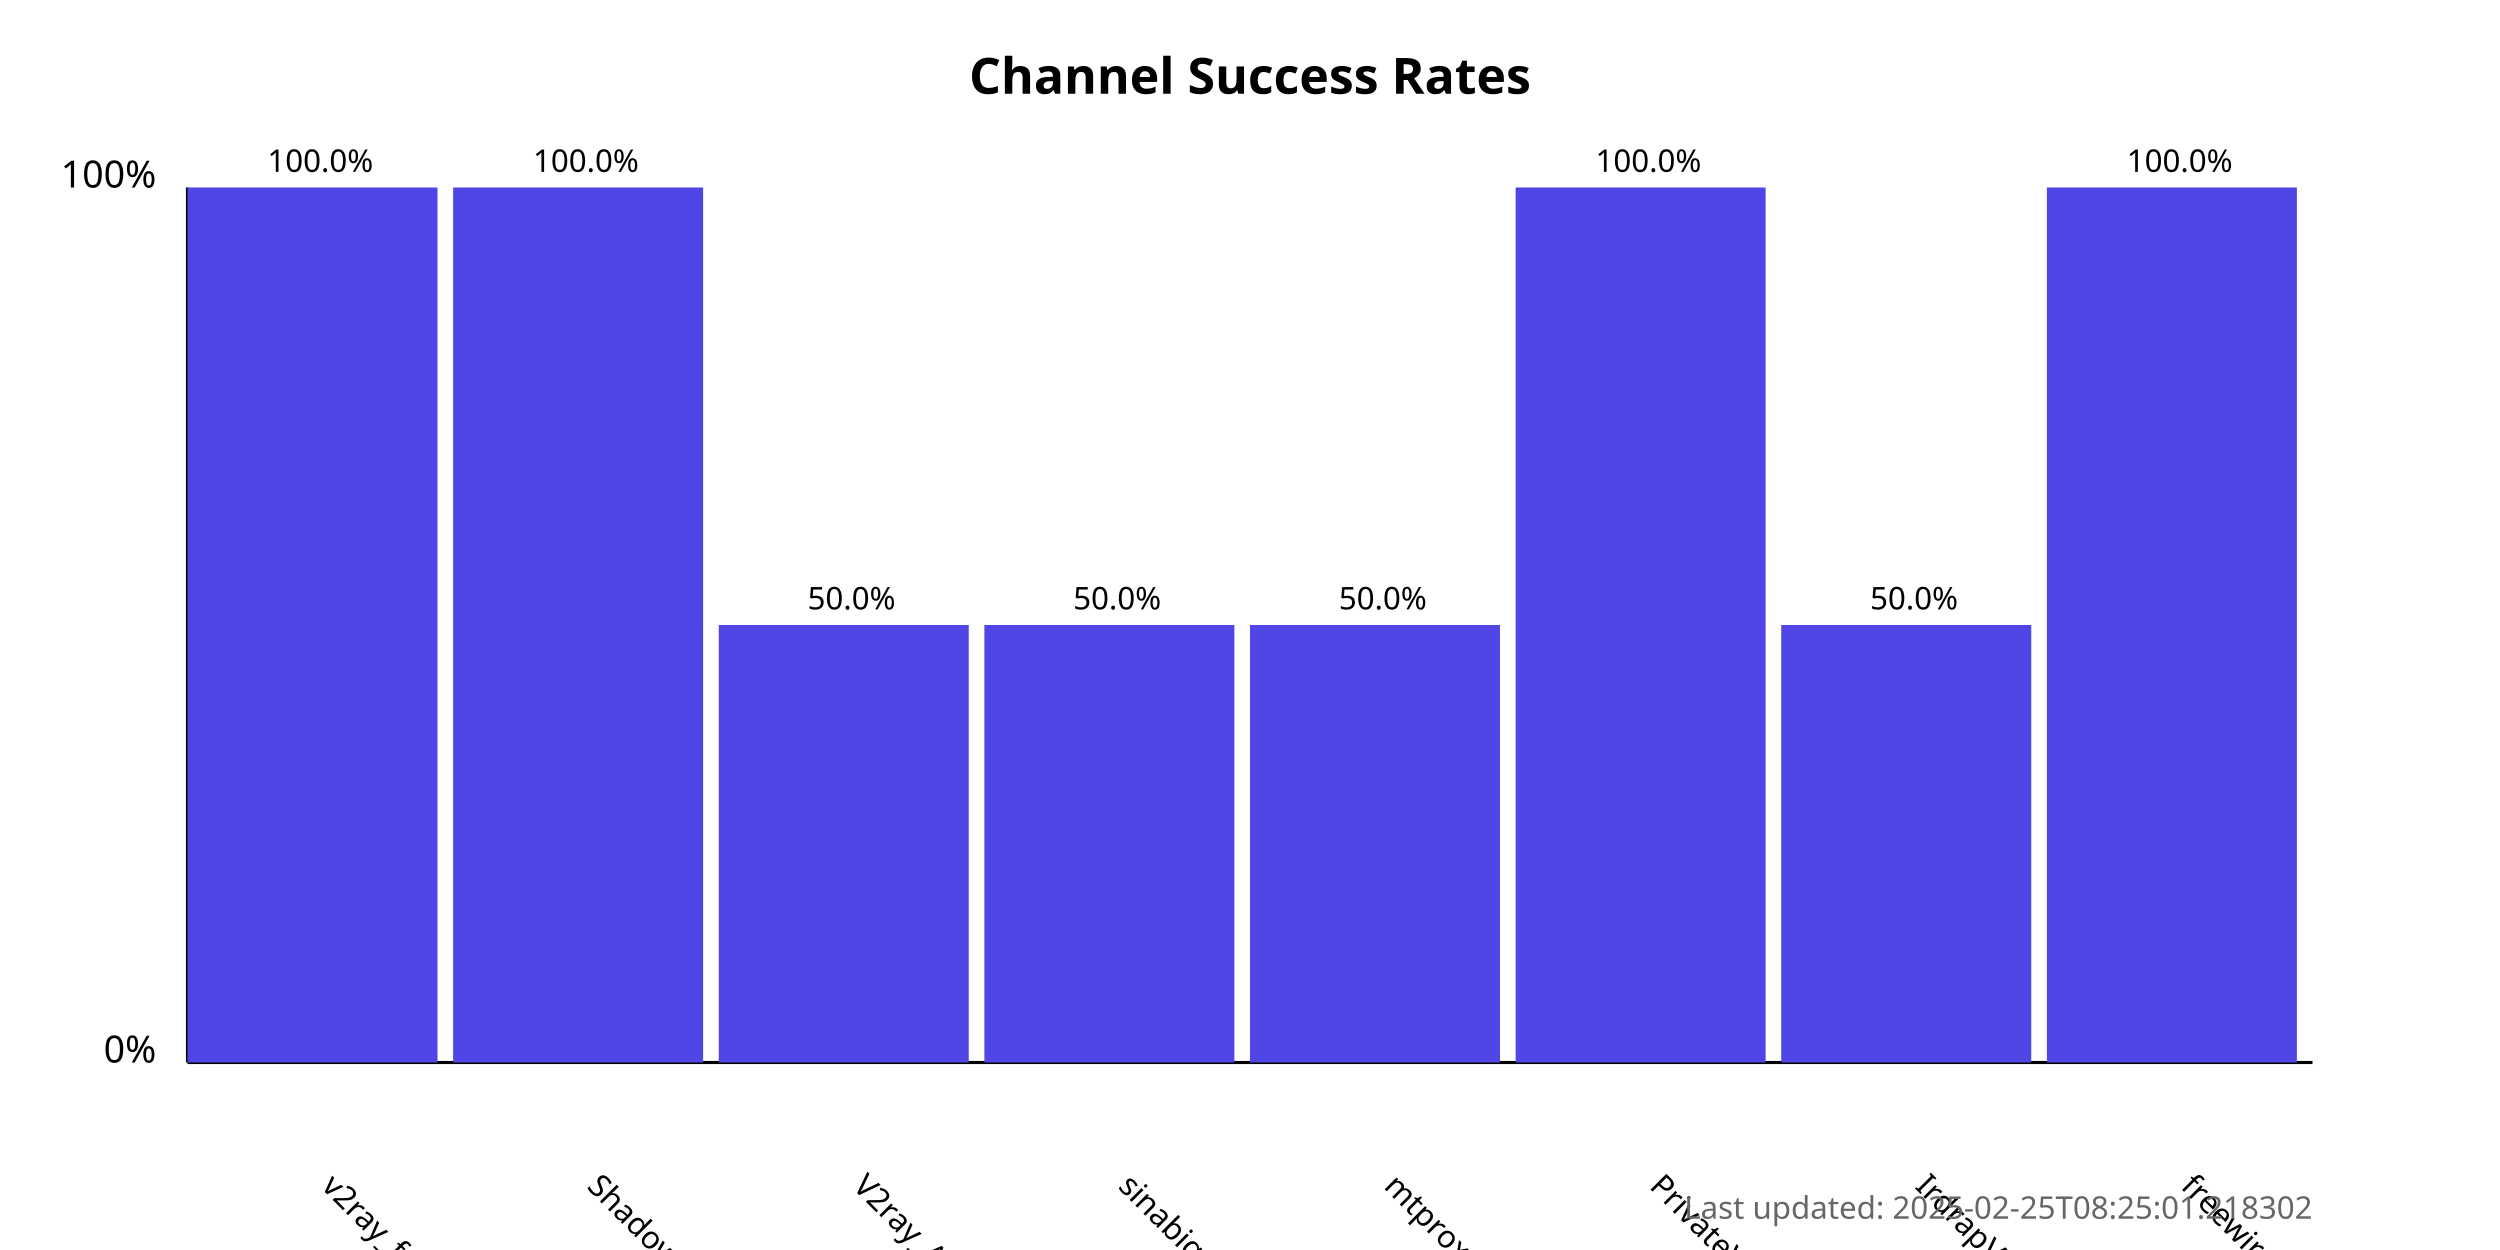
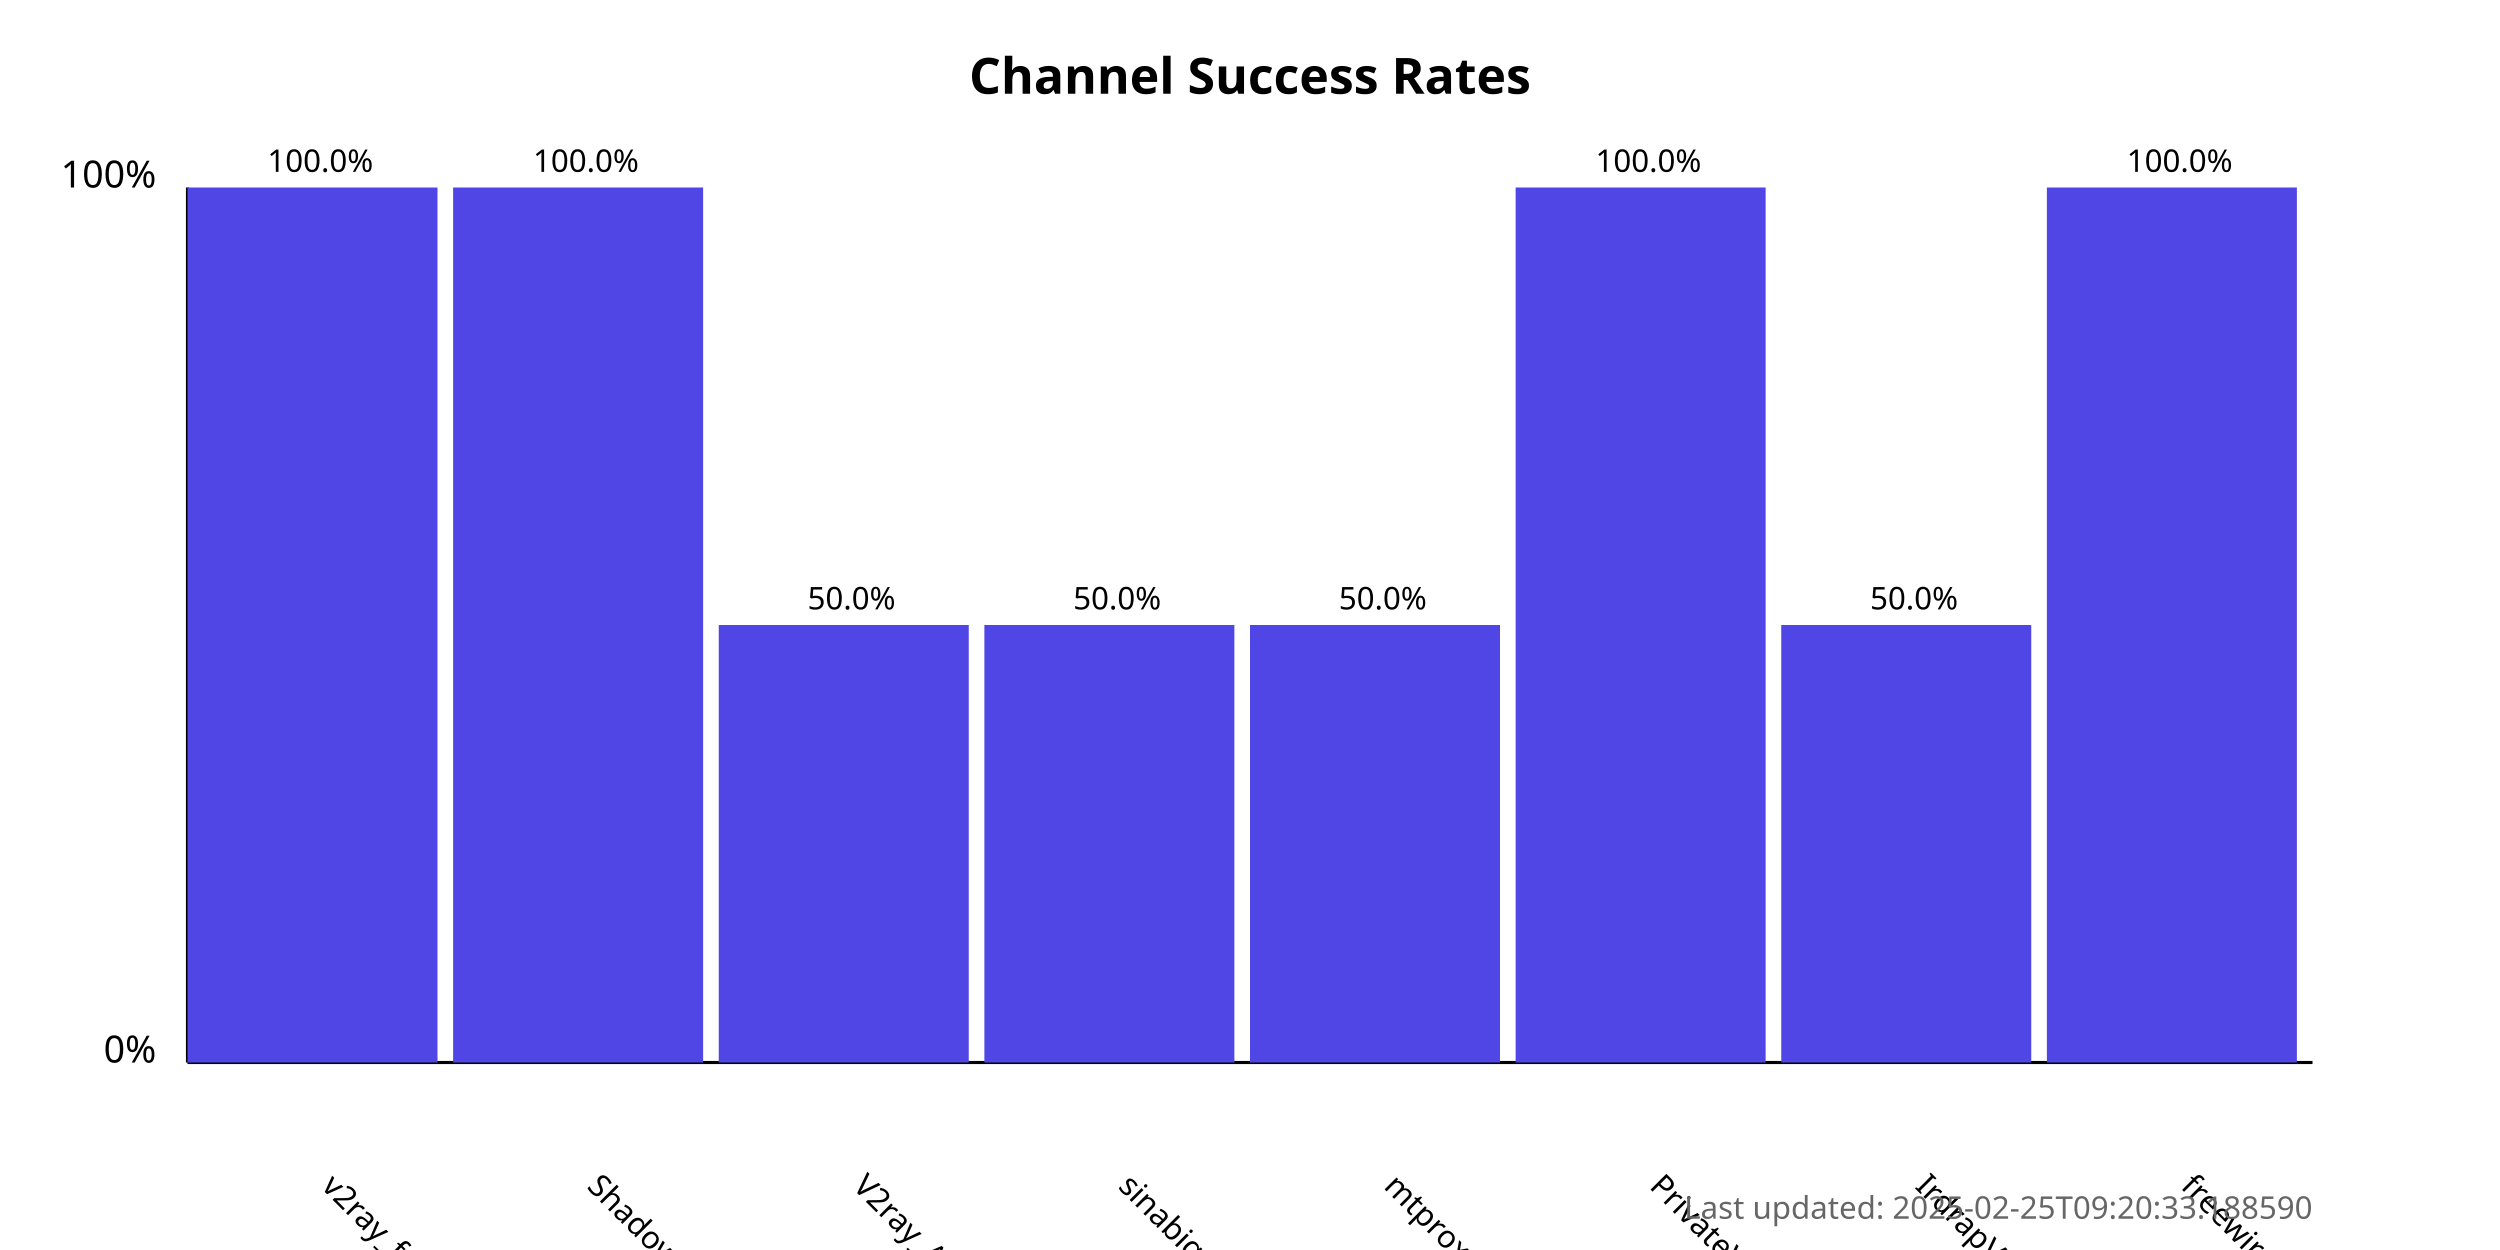
<svg xmlns="http://www.w3.org/2000/svg" width="800" height="400">
  <style>
            .chart-title { font: bold 16px sans-serif; }
            .axis-label { font: 12px sans-serif; }
            .tick-label { font: 10px sans-serif; }
            .bar { fill: #4f46e5; }
            .bar:hover { fill: #6366f1; }
            .timestamp { font: 10px sans-serif; fill: #666; }
        </style>
  <text x="400.0" y="30" text-anchor="middle" class="chart-title">
            Channel Success Rates
        </text>
  <line x1="60" y1="340" x2="60" y2="60" stroke="black" stroke-width="1" />
  <line x1="60" y1="340" x2="740" y2="340" stroke="black" stroke-width="1" />
  <text x="50" y="340" text-anchor="end" class="axis-label">0%</text>
  <text x="50" y="60" text-anchor="end" class="axis-label">100%</text>
  <g>
    <rect x="60" y="60.0" width="80.0" height="280.0" class="bar" />
    <text x="102.5" y="380" transform="rotate(45, 102.5, 380)" text-anchor="start" class="tick-label">
                v2ray_free_conf
            </text>
    <text x="102.5" y="55.0" text-anchor="middle" class="tick-label">
                100.0%
            </text>
  </g>
  <g>
    <rect x="145.0" y="60.0" width="80.0" height="280.0" class="bar" />
    <text x="187.5" y="380" transform="rotate(45, 187.5, 380)" text-anchor="start" class="tick-label">
                ShadowProxy66
            </text>
    <text x="187.5" y="55.0" text-anchor="middle" class="tick-label">
                100.0%
            </text>
  </g>
  <g>
    <rect x="230.0" y="200.0" width="80.0" height="140.0" class="bar" />
    <text x="272.5" y="380" transform="rotate(45, 272.5, 380)" text-anchor="start" class="tick-label">
                V2ray_Alpha
            </text>
    <text x="272.5" y="195.0" text-anchor="middle" class="tick-label">
                50.0%
            </text>
  </g>
  <g>
    <rect x="315.0" y="200.0" width="80.0" height="140.0" class="bar" />
    <text x="357.5" y="380" transform="rotate(45, 357.5, 380)" text-anchor="start" class="tick-label">
                sinabigo
            </text>
    <text x="357.5" y="195.0" text-anchor="middle" class="tick-label">
                50.0%
            </text>
  </g>
  <g>
    <rect x="400.0" y="200.0" width="80.0" height="140.0" class="bar" />
    <text x="442.5" y="380" transform="rotate(45, 442.5, 380)" text-anchor="start" class="tick-label">
                mtproxy_lists
            </text>
    <text x="442.5" y="195.0" text-anchor="middle" class="tick-label">
                50.0%
            </text>
  </g>
  <g>
    <rect x="485.0" y="60.0" width="80.0" height="280.0" class="bar" />
    <text x="527.5" y="380" transform="rotate(45, 527.5, 380)" text-anchor="start" class="tick-label">
                PrivateVPNs
            </text>
    <text x="527.5" y="55.0" text-anchor="middle" class="tick-label">
                100.0%
            </text>
  </g>
  <g>
    <rect x="570.0" y="200.0" width="80.0" height="140.0" class="bar" />
    <text x="612.5" y="380" transform="rotate(45, 612.5, 380)" text-anchor="start" class="tick-label">
                IrdrapVPNnews
            </text>
    <text x="612.5" y="195.0" text-anchor="middle" class="tick-label">
                50.0%
            </text>
  </g>
  <g>
    <rect x="655.0" y="60.0" width="80.0" height="280.0" class="bar" />
    <text x="697.5" y="380" transform="rotate(45, 697.5, 380)" text-anchor="start" class="tick-label">
                freewireguard
            </text>
    <text x="697.5" y="55.0" text-anchor="middle" class="tick-label">
                100.0%
            </text>
  </g>
  <text x="740" y="390" text-anchor="end" class="timestamp">
-             Last updated: 2025-02-25T08:25:01.218302
+             Last updated: 2025-02-25T09:20:33.188590
        </text>
</svg>
